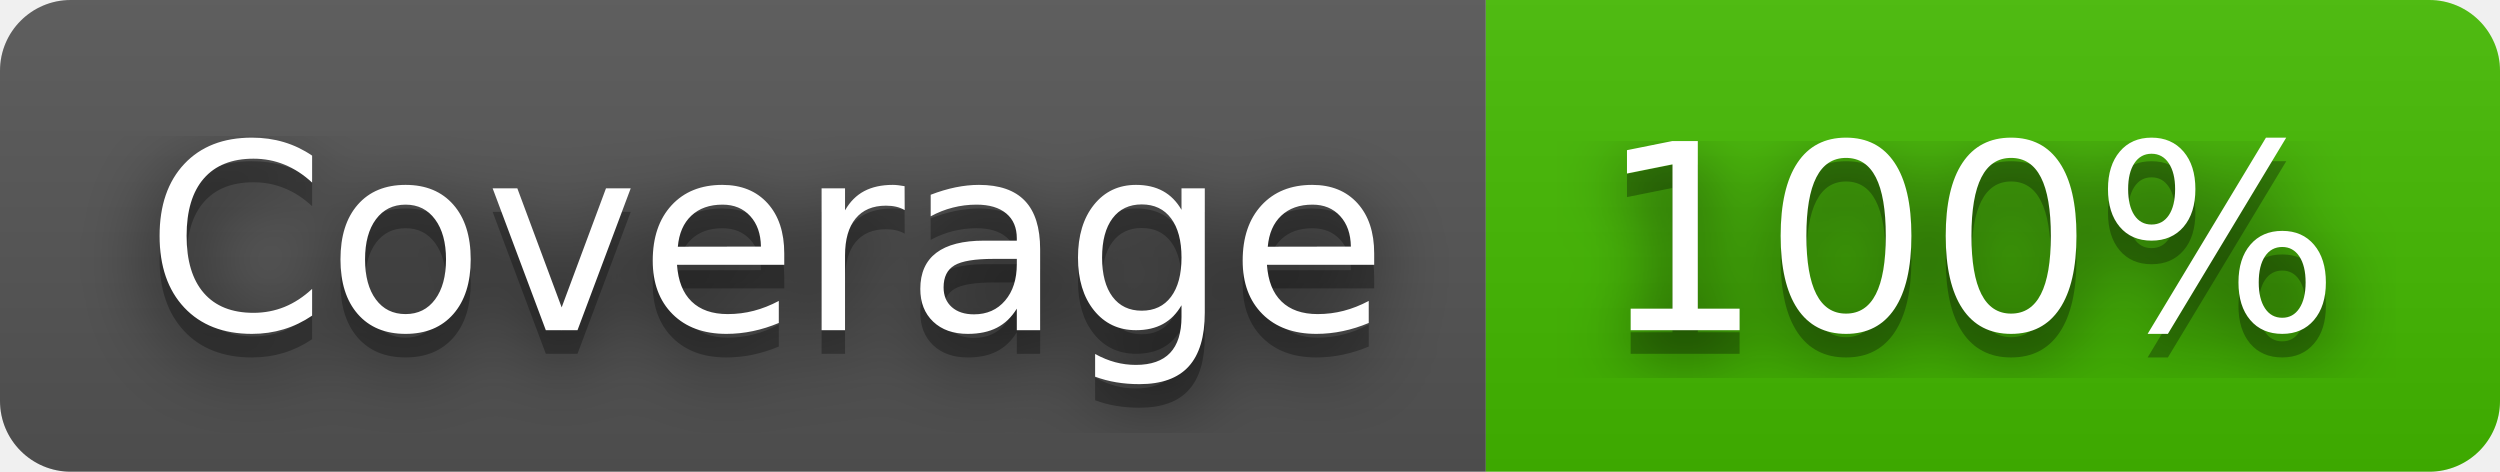
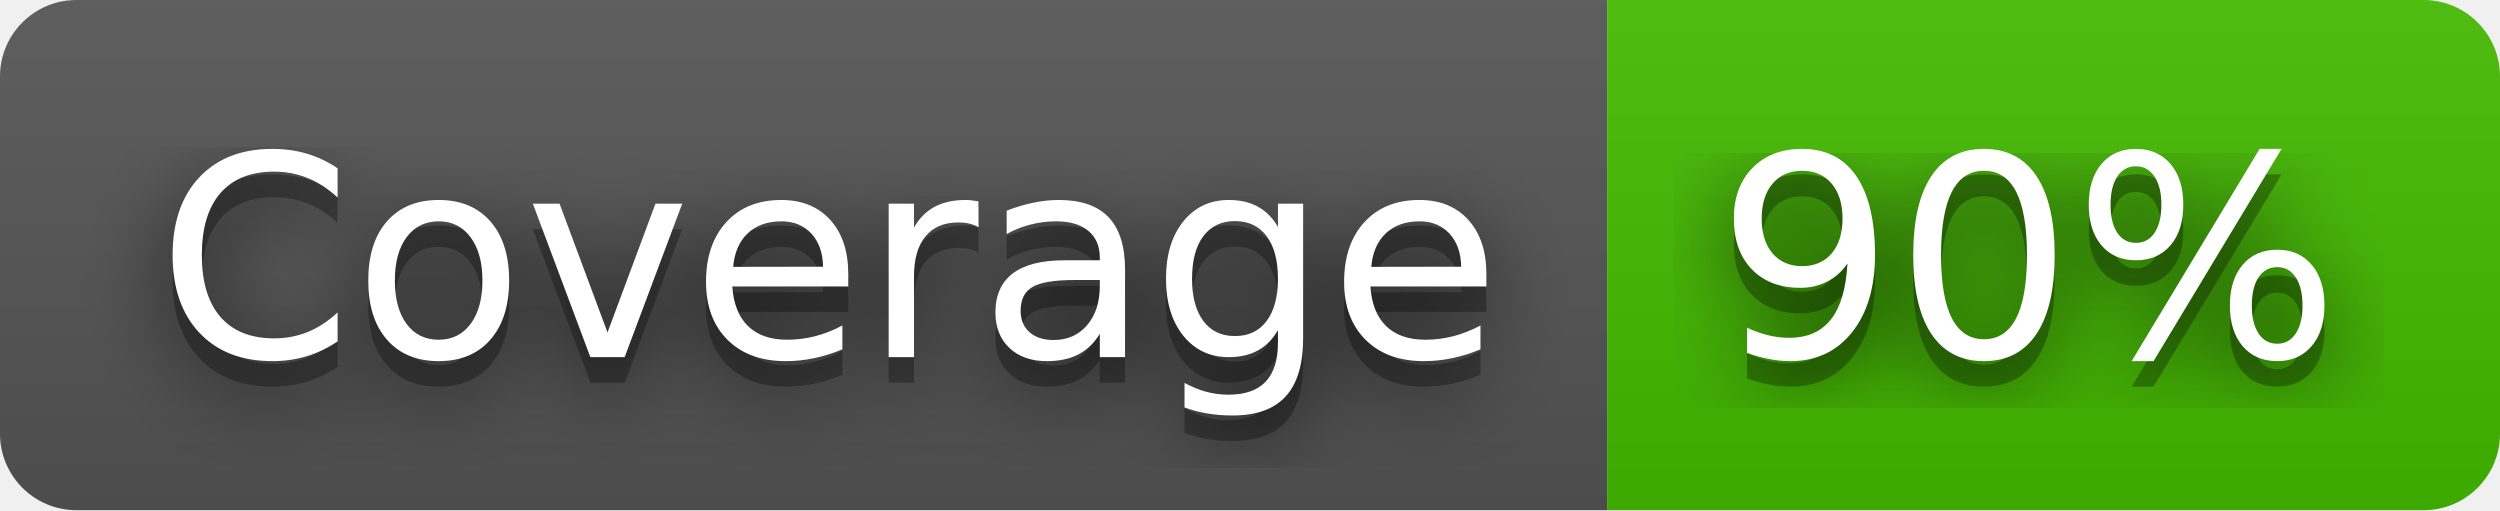
- <svg xmlns="http://www.w3.org/2000/svg" width="106" height="20" role="img" aria-label="Coverage: 100%">
+ <svg xmlns="http://www.w3.org/2000/svg" width="98" height="20" role="img" aria-label="Coverage: 90%">
  <filter id="blur">
    <feGaussianBlur stdDeviation="16" />
  </filter>
  <linearGradient id="s" x2="0" y2="100%">
    <stop offset="0" stop-color="#bbb" stop-opacity=".1" />
    <stop offset="1" stop-opacity=".1" />
  </linearGradient>
  <clipPath id="r">
-     <rect width="106" height="20" rx="3" />
+     <rect width="98" height="20" rx="3" />
  </clipPath>
  <g clip-path="url(#r)">
    <rect width="63" height="20" fill="#555" />
-     <rect x="63" width="43" height="20" fill="#4b0" />
-     <rect width="106" height="20" fill="url(#s)" />
+     <rect x="63" width="35" height="20" fill="#4b0" />
+     <rect width="98" height="20" fill="url(#s)" />
  </g>
  <g fill="#fff" text-anchor="middle" font-family="Verdana,Geneva,DejaVu Sans,sans-serif" text-rendering="geometricPrecision" font-size="110">
    <g transform="scale(.1)">
      <g aria-hidden="true" fill="#010101">
        <text x="325" y="150" fill-opacity=".8" filter="url(#blur)" textLength="530">Coverage</text>
        <text x="325" y="150" fill-opacity=".3" textLength="530">Coverage</text>
      </g>
      <text x="325" y="140" textLength="530">Coverage</text>
    </g>
    <g transform="scale(.1)">
      <g aria-hidden="true" fill="#010101">
-         <text x="835" y="150" fill-opacity=".8" filter="url(#blur)" textLength="330">100%</text>
-         <text x="835" y="150" fill-opacity=".3" textLength="330">100%</text>
+         <text x="795" y="150" fill-opacity=".8" filter="url(#blur)" textLength="250">90%</text>
+         <text x="795" y="150" fill-opacity=".3" textLength="250">90%</text>
      </g>
-       <text x="835" y="140" textLength="330">100%</text>
+       <text x="795" y="140" textLength="250">90%</text>
    </g>
  </g>
</svg>
